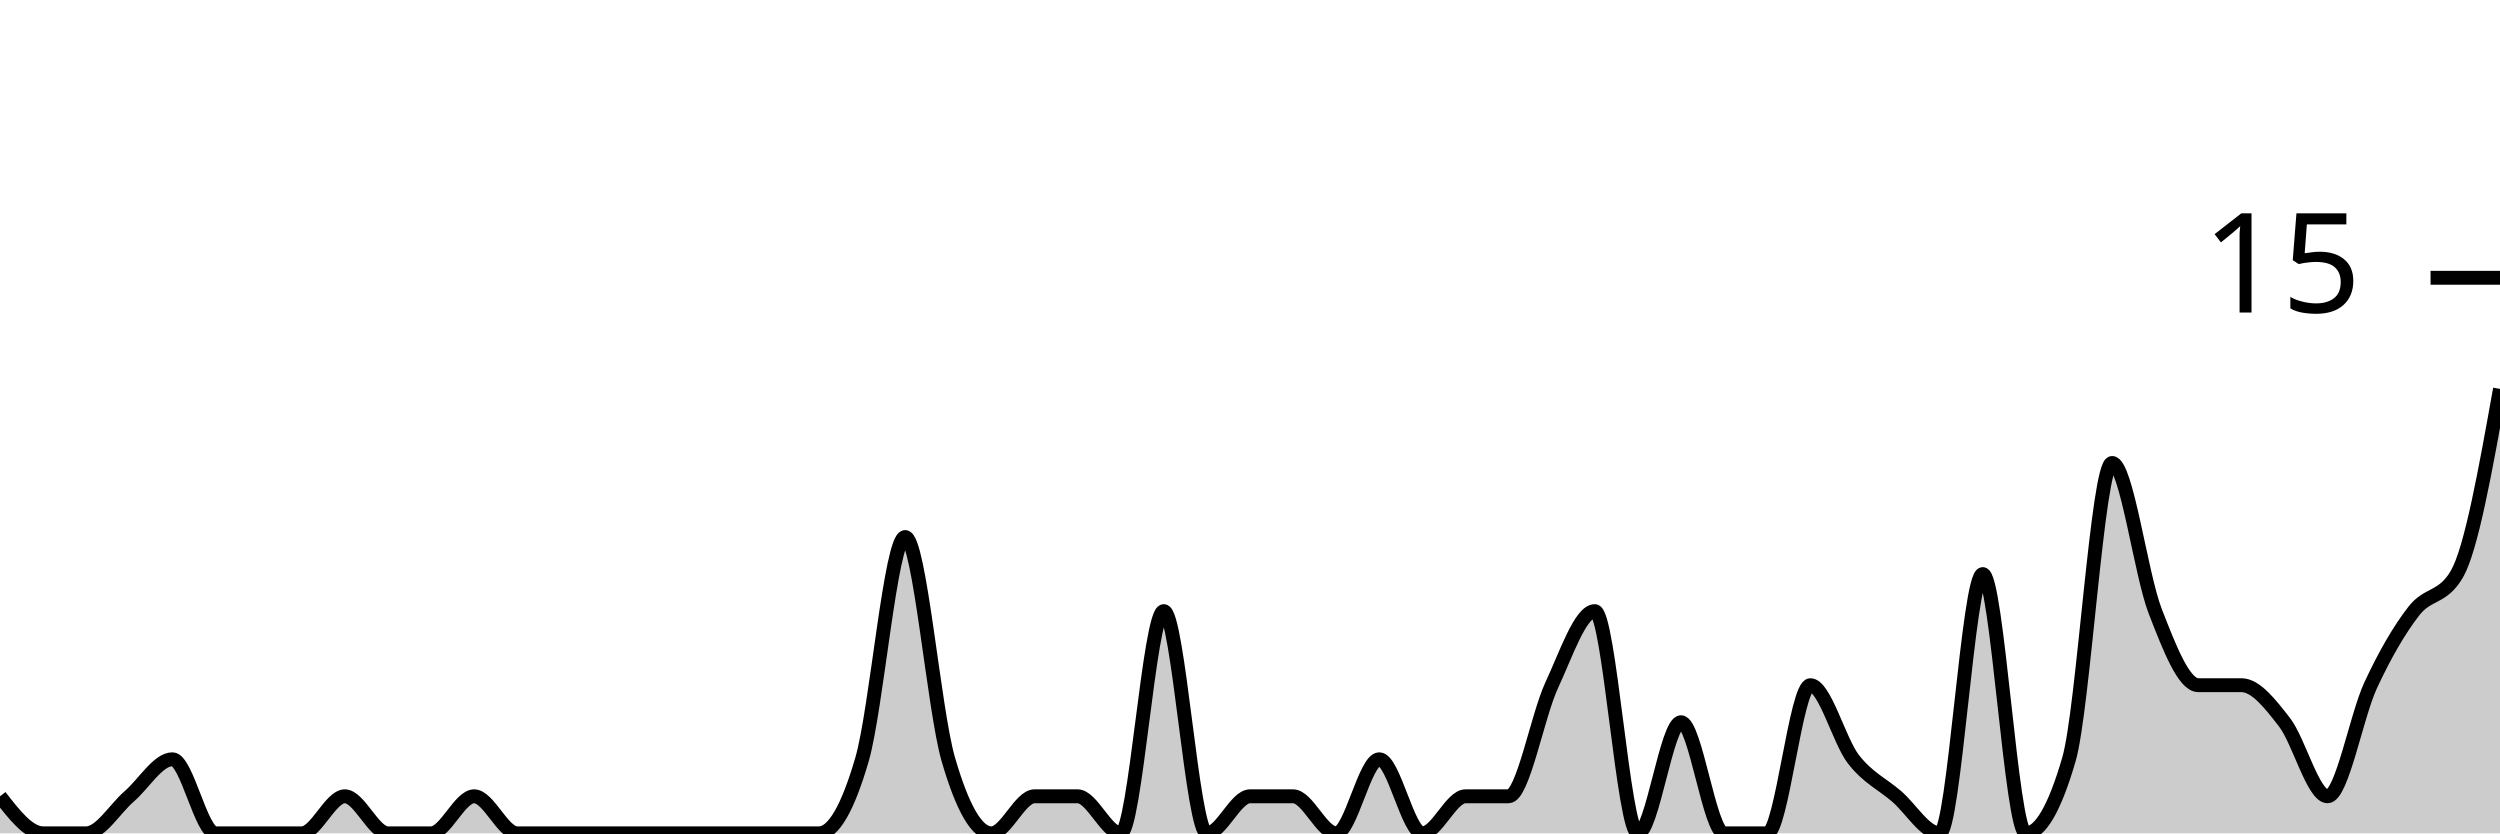
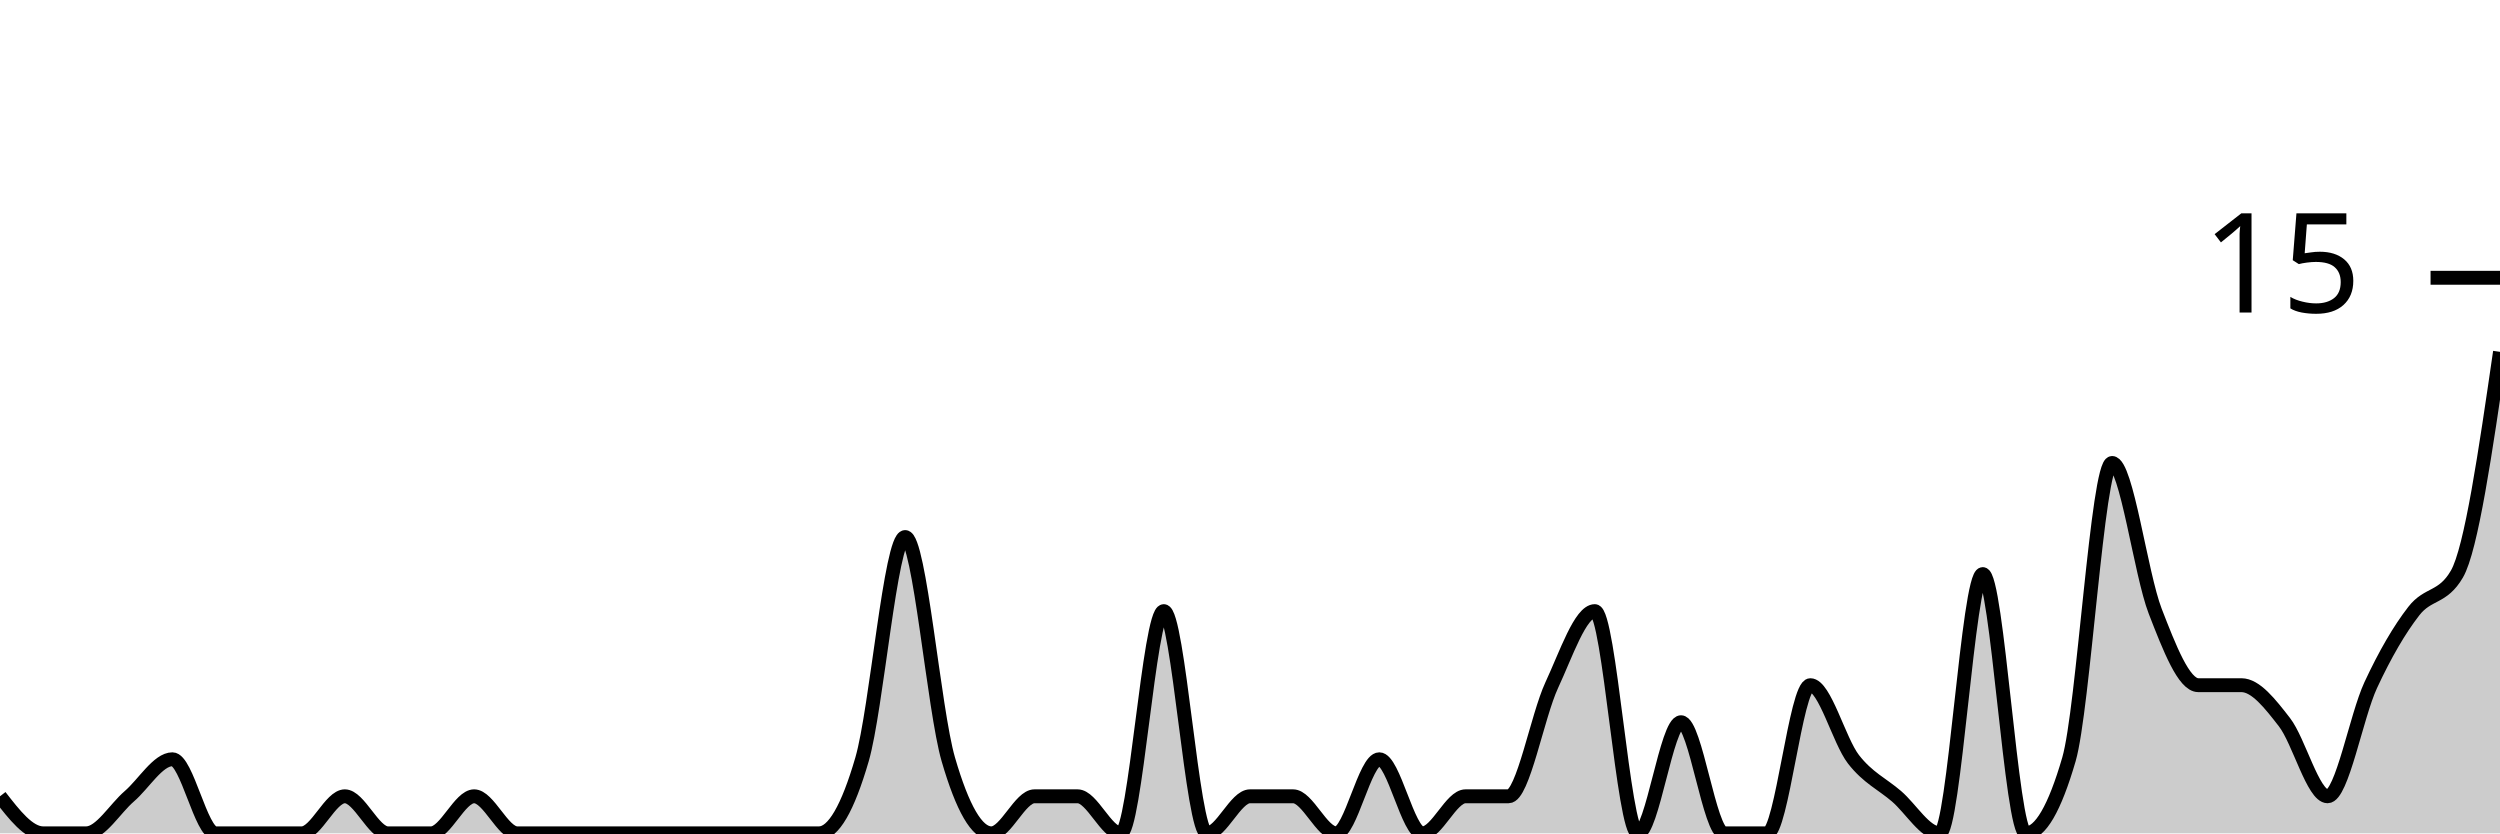
<svg xmlns="http://www.w3.org/2000/svg" viewBox="0 0 180 60">
  <g transform="translate(0,20)">
-     <path class="area" fill="rgba(0, 0, 0, 0.2)" d="M0,37.333C1.034,38.667,2.069,40,3.103,40C4.138,40,5.172,40,6.207,40C7.241,40,8.276,38.222,9.31,37.333C10.345,36.444,11.379,34.667,12.414,34.667C13.448,34.667,14.483,40,15.517,40C16.552,40,17.586,40,18.621,40C19.655,40,20.69,40,21.724,40C22.759,40,23.793,37.333,24.828,37.333C25.862,37.333,26.897,40,27.931,40C28.966,40,30,40,31.034,40C32.069,40,33.103,37.333,34.138,37.333C35.172,37.333,36.207,40,37.241,40C38.276,40,39.31,40,40.345,40C41.379,40,42.414,40,43.448,40C44.483,40,45.517,40,46.552,40C47.586,40,48.621,40,49.655,40C50.69,40,51.724,40,52.759,40C53.793,40,54.828,40,55.862,40C56.897,40,57.931,40,58.966,40C60,40,61.034,38.222,62.069,34.667C63.103,31.111,64.138,18.667,65.172,18.667C66.207,18.667,67.241,31.111,68.276,34.667C69.31,38.222,70.345,40,71.379,40C72.414,40,73.448,37.333,74.483,37.333C75.517,37.333,76.552,37.333,77.586,37.333C78.621,37.333,79.655,40,80.69,40C81.724,40,82.759,24,83.793,24C84.828,24,85.862,40,86.897,40C87.931,40,88.966,37.333,90,37.333C91.034,37.333,92.069,37.333,93.103,37.333C94.138,37.333,95.172,40,96.207,40C97.241,40,98.276,34.667,99.31,34.667C100.345,34.667,101.379,40,102.414,40C103.448,40,104.483,37.333,105.517,37.333C106.552,37.333,107.586,37.333,108.621,37.333C109.655,37.333,110.69,31.556,111.724,29.333C112.759,27.111,113.793,24,114.828,24C115.862,24,116.897,40,117.931,40C118.966,40,120,32,121.034,32C122.069,32,123.103,40,124.138,40C125.172,40,126.207,40,127.241,40C128.276,40,129.31,29.333,130.345,29.333C131.379,29.333,132.414,33.333,133.448,34.667C134.483,36,135.517,36.444,136.552,37.333C137.586,38.222,138.621,40,139.655,40C140.69,40,141.724,21.333,142.759,21.333C143.793,21.333,144.828,40,145.862,40C146.897,40,147.931,38.222,148.966,34.667C150,31.111,151.034,13.333,152.069,13.333C153.103,13.333,154.138,21.333,155.172,24C156.207,26.667,157.241,29.333,158.276,29.333C159.31,29.333,160.345,29.333,161.379,29.333C162.414,29.333,163.448,30.667,164.483,32C165.517,33.333,166.552,37.333,167.586,37.333C168.621,37.333,169.655,31.556,170.69,29.333C171.724,27.111,172.759,25.333,173.793,24C174.828,22.667,175.862,23.111,176.897,21.333C177.931,19.556,178.966,13.778,180,8L180,40C178.966,40,177.931,40,176.897,40C175.862,40,174.828,40,173.793,40C172.759,40,171.724,40,170.69,40C169.655,40,168.621,40,167.586,40C166.552,40,165.517,40,164.483,40C163.448,40,162.414,40,161.379,40C160.345,40,159.31,40,158.276,40C157.241,40,156.207,40,155.172,40C154.138,40,153.103,40,152.069,40C151.034,40,150,40,148.966,40C147.931,40,146.897,40,145.862,40C144.828,40,143.793,40,142.759,40C141.724,40,140.69,40,139.655,40C138.621,40,137.586,40,136.552,40C135.517,40,134.483,40,133.448,40C132.414,40,131.379,40,130.345,40C129.31,40,128.276,40,127.241,40C126.207,40,125.172,40,124.138,40C123.103,40,122.069,40,121.034,40C120,40,118.966,40,117.931,40C116.897,40,115.862,40,114.828,40C113.793,40,112.759,40,111.724,40C110.69,40,109.655,40,108.621,40C107.586,40,106.552,40,105.517,40C104.483,40,103.448,40,102.414,40C101.379,40,100.345,40,99.31,40C98.276,40,97.241,40,96.207,40C95.172,40,94.138,40,93.103,40C92.069,40,91.034,40,90,40C88.966,40,87.931,40,86.897,40C85.862,40,84.828,40,83.793,40C82.759,40,81.724,40,80.69,40C79.655,40,78.621,40,77.586,40C76.552,40,75.517,40,74.483,40C73.448,40,72.414,40,71.379,40C70.345,40,69.31,40,68.276,40C67.241,40,66.207,40,65.172,40C64.138,40,63.103,40,62.069,40C61.034,40,60,40,58.966,40C57.931,40,56.897,40,55.862,40C54.828,40,53.793,40,52.759,40C51.724,40,50.69,40,49.655,40C48.621,40,47.586,40,46.552,40C45.517,40,44.483,40,43.448,40C42.414,40,41.379,40,40.345,40C39.31,40,38.276,40,37.241,40C36.207,40,35.172,40,34.138,40C33.103,40,32.069,40,31.034,40C30,40,28.966,40,27.931,40C26.897,40,25.862,40,24.828,40C23.793,40,22.759,40,21.724,40C20.69,40,19.655,40,18.621,40C17.586,40,16.552,40,15.517,40C14.483,40,13.448,40,12.414,40C11.379,40,10.345,40,9.31,40C8.276,40,7.241,40,6.207,40C5.172,40,4.138,40,3.103,40C2.069,40,1.034,40,0,40Z" />
-     <path class="line" stroke="black" fill="none" d="M0,37.333C1.034,38.667,2.069,40,3.103,40C4.138,40,5.172,40,6.207,40C7.241,40,8.276,38.222,9.31,37.333C10.345,36.444,11.379,34.667,12.414,34.667C13.448,34.667,14.483,40,15.517,40C16.552,40,17.586,40,18.621,40C19.655,40,20.69,40,21.724,40C22.759,40,23.793,37.333,24.828,37.333C25.862,37.333,26.897,40,27.931,40C28.966,40,30,40,31.034,40C32.069,40,33.103,37.333,34.138,37.333C35.172,37.333,36.207,40,37.241,40C38.276,40,39.31,40,40.345,40C41.379,40,42.414,40,43.448,40C44.483,40,45.517,40,46.552,40C47.586,40,48.621,40,49.655,40C50.69,40,51.724,40,52.759,40C53.793,40,54.828,40,55.862,40C56.897,40,57.931,40,58.966,40C60,40,61.034,38.222,62.069,34.667C63.103,31.111,64.138,18.667,65.172,18.667C66.207,18.667,67.241,31.111,68.276,34.667C69.31,38.222,70.345,40,71.379,40C72.414,40,73.448,37.333,74.483,37.333C75.517,37.333,76.552,37.333,77.586,37.333C78.621,37.333,79.655,40,80.69,40C81.724,40,82.759,24,83.793,24C84.828,24,85.862,40,86.897,40C87.931,40,88.966,37.333,90,37.333C91.034,37.333,92.069,37.333,93.103,37.333C94.138,37.333,95.172,40,96.207,40C97.241,40,98.276,34.667,99.31,34.667C100.345,34.667,101.379,40,102.414,40C103.448,40,104.483,37.333,105.517,37.333C106.552,37.333,107.586,37.333,108.621,37.333C109.655,37.333,110.69,31.556,111.724,29.333C112.759,27.111,113.793,24,114.828,24C115.862,24,116.897,40,117.931,40C118.966,40,120,32,121.034,32C122.069,32,123.103,40,124.138,40C125.172,40,126.207,40,127.241,40C128.276,40,129.31,29.333,130.345,29.333C131.379,29.333,132.414,33.333,133.448,34.667C134.483,36,135.517,36.444,136.552,37.333C137.586,38.222,138.621,40,139.655,40C140.69,40,141.724,21.333,142.759,21.333C143.793,21.333,144.828,40,145.862,40C146.897,40,147.931,38.222,148.966,34.667C150,31.111,151.034,13.333,152.069,13.333C153.103,13.333,154.138,21.333,155.172,24C156.207,26.667,157.241,29.333,158.276,29.333C159.31,29.333,160.345,29.333,161.379,29.333C162.414,29.333,163.448,30.667,164.483,32C165.517,33.333,166.552,37.333,167.586,37.333C168.621,37.333,169.655,31.556,170.69,29.333C171.724,27.111,172.759,25.333,173.793,24C174.828,22.667,175.862,23.111,176.897,21.333C177.931,19.556,178.966,13.778,180,8" />
+     <path class="area" fill="rgba(0, 0, 0, 0.2)" d="M0,37.333C1.034,38.667,2.069,40,3.103,40C4.138,40,5.172,40,6.207,40C7.241,40,8.276,38.222,9.31,37.333C10.345,36.444,11.379,34.667,12.414,34.667C13.448,34.667,14.483,40,15.517,40C16.552,40,17.586,40,18.621,40C19.655,40,20.69,40,21.724,40C22.759,40,23.793,37.333,24.828,37.333C25.862,37.333,26.897,40,27.931,40C28.966,40,30,40,31.034,40C32.069,40,33.103,37.333,34.138,37.333C35.172,37.333,36.207,40,37.241,40C38.276,40,39.31,40,40.345,40C41.379,40,42.414,40,43.448,40C44.483,40,45.517,40,46.552,40C47.586,40,48.621,40,49.655,40C50.69,40,51.724,40,52.759,40C53.793,40,54.828,40,55.862,40C56.897,40,57.931,40,58.966,40C60,40,61.034,38.222,62.069,34.667C63.103,31.111,64.138,18.667,65.172,18.667C66.207,18.667,67.241,31.111,68.276,34.667C69.31,38.222,70.345,40,71.379,40C72.414,40,73.448,37.333,74.483,37.333C75.517,37.333,76.552,37.333,77.586,37.333C78.621,37.333,79.655,40,80.69,40C81.724,40,82.759,24,83.793,24C84.828,24,85.862,40,86.897,40C87.931,40,88.966,37.333,90,37.333C91.034,37.333,92.069,37.333,93.103,37.333C94.138,37.333,95.172,40,96.207,40C97.241,40,98.276,34.667,99.31,34.667C100.345,34.667,101.379,40,102.414,40C103.448,40,104.483,37.333,105.517,37.333C106.552,37.333,107.586,37.333,108.621,37.333C109.655,37.333,110.69,31.556,111.724,29.333C112.759,27.111,113.793,24,114.828,24C115.862,24,116.897,40,117.931,40C118.966,40,120,32,121.034,32C122.069,32,123.103,40,124.138,40C125.172,40,126.207,40,127.241,40C128.276,40,129.31,29.333,130.345,29.333C131.379,29.333,132.414,33.333,133.448,34.667C134.483,36,135.517,36.444,136.552,37.333C137.586,38.222,138.621,40,139.655,40C140.69,40,141.724,21.333,142.759,21.333C143.793,21.333,144.828,40,145.862,40C146.897,40,147.931,38.222,148.966,34.667C150,31.111,151.034,13.333,152.069,13.333C153.103,13.333,154.138,21.333,155.172,24C156.207,26.667,157.241,29.333,158.276,29.333C159.31,29.333,160.345,29.333,161.379,29.333C162.414,29.333,163.448,30.667,164.483,32C165.517,33.333,166.552,37.333,167.586,37.333C168.621,37.333,169.655,31.556,170.69,29.333C171.724,27.111,172.759,25.333,173.793,24C174.828,22.667,175.862,23.111,176.897,21.333C177.931,19.556,178.966,12.444,180,5.333L180,40C178.966,40,177.931,40,176.897,40C175.862,40,174.828,40,173.793,40C172.759,40,171.724,40,170.69,40C169.655,40,168.621,40,167.586,40C166.552,40,165.517,40,164.483,40C163.448,40,162.414,40,161.379,40C160.345,40,159.31,40,158.276,40C157.241,40,156.207,40,155.172,40C154.138,40,153.103,40,152.069,40C151.034,40,150,40,148.966,40C147.931,40,146.897,40,145.862,40C144.828,40,143.793,40,142.759,40C141.724,40,140.69,40,139.655,40C138.621,40,137.586,40,136.552,40C135.517,40,134.483,40,133.448,40C132.414,40,131.379,40,130.345,40C129.31,40,128.276,40,127.241,40C126.207,40,125.172,40,124.138,40C123.103,40,122.069,40,121.034,40C120,40,118.966,40,117.931,40C116.897,40,115.862,40,114.828,40C113.793,40,112.759,40,111.724,40C110.69,40,109.655,40,108.621,40C107.586,40,106.552,40,105.517,40C104.483,40,103.448,40,102.414,40C101.379,40,100.345,40,99.31,40C98.276,40,97.241,40,96.207,40C95.172,40,94.138,40,93.103,40C92.069,40,91.034,40,90,40C88.966,40,87.931,40,86.897,40C85.862,40,84.828,40,83.793,40C82.759,40,81.724,40,80.69,40C79.655,40,78.621,40,77.586,40C76.552,40,75.517,40,74.483,40C73.448,40,72.414,40,71.379,40C70.345,40,69.31,40,68.276,40C67.241,40,66.207,40,65.172,40C64.138,40,63.103,40,62.069,40C61.034,40,60,40,58.966,40C57.931,40,56.897,40,55.862,40C54.828,40,53.793,40,52.759,40C51.724,40,50.69,40,49.655,40C48.621,40,47.586,40,46.552,40C45.517,40,44.483,40,43.448,40C42.414,40,41.379,40,40.345,40C39.31,40,38.276,40,37.241,40C36.207,40,35.172,40,34.138,40C33.103,40,32.069,40,31.034,40C30,40,28.966,40,27.931,40C26.897,40,25.862,40,24.828,40C23.793,40,22.759,40,21.724,40C20.69,40,19.655,40,18.621,40C17.586,40,16.552,40,15.517,40C14.483,40,13.448,40,12.414,40C11.379,40,10.345,40,9.31,40C8.276,40,7.241,40,6.207,40C5.172,40,4.138,40,3.103,40C2.069,40,1.034,40,0,40Z" />
+     <path class="line" stroke="black" fill="none" d="M0,37.333C1.034,38.667,2.069,40,3.103,40C4.138,40,5.172,40,6.207,40C7.241,40,8.276,38.222,9.31,37.333C10.345,36.444,11.379,34.667,12.414,34.667C13.448,34.667,14.483,40,15.517,40C16.552,40,17.586,40,18.621,40C19.655,40,20.69,40,21.724,40C22.759,40,23.793,37.333,24.828,37.333C25.862,37.333,26.897,40,27.931,40C28.966,40,30,40,31.034,40C32.069,40,33.103,37.333,34.138,37.333C35.172,37.333,36.207,40,37.241,40C38.276,40,39.31,40,40.345,40C41.379,40,42.414,40,43.448,40C44.483,40,45.517,40,46.552,40C47.586,40,48.621,40,49.655,40C50.69,40,51.724,40,52.759,40C53.793,40,54.828,40,55.862,40C56.897,40,57.931,40,58.966,40C60,40,61.034,38.222,62.069,34.667C63.103,31.111,64.138,18.667,65.172,18.667C66.207,18.667,67.241,31.111,68.276,34.667C69.31,38.222,70.345,40,71.379,40C72.414,40,73.448,37.333,74.483,37.333C75.517,37.333,76.552,37.333,77.586,37.333C78.621,37.333,79.655,40,80.69,40C81.724,40,82.759,24,83.793,24C84.828,24,85.862,40,86.897,40C87.931,40,88.966,37.333,90,37.333C91.034,37.333,92.069,37.333,93.103,37.333C94.138,37.333,95.172,40,96.207,40C97.241,40,98.276,34.667,99.31,34.667C100.345,34.667,101.379,40,102.414,40C103.448,40,104.483,37.333,105.517,37.333C106.552,37.333,107.586,37.333,108.621,37.333C109.655,37.333,110.69,31.556,111.724,29.333C112.759,27.111,113.793,24,114.828,24C115.862,24,116.897,40,117.931,40C118.966,40,120,32,121.034,32C122.069,32,123.103,40,124.138,40C125.172,40,126.207,40,127.241,40C128.276,40,129.31,29.333,130.345,29.333C131.379,29.333,132.414,33.333,133.448,34.667C134.483,36,135.517,36.444,136.552,37.333C137.586,38.222,138.621,40,139.655,40C140.69,40,141.724,21.333,142.759,21.333C143.793,21.333,144.828,40,145.862,40C146.897,40,147.931,38.222,148.966,34.667C150,31.111,151.034,13.333,152.069,13.333C153.103,13.333,154.138,21.333,155.172,24C156.207,26.667,157.241,29.333,158.276,29.333C159.31,29.333,160.345,29.333,161.379,29.333C162.414,29.333,163.448,30.667,164.483,32C165.517,33.333,166.552,37.333,167.586,37.333C168.621,37.333,169.655,31.556,170.69,29.333C171.724,27.111,172.759,25.333,173.793,24C174.828,22.667,175.862,23.111,176.897,21.333C177.931,19.556,178.966,12.444,180,5.333" />
    <path class="axis-ceiling" stroke-width="1" stroke="black" fill="none" d="M175,0L180,0" />
    <text class="axis-ceiling-label" font-family="sans-serif" text-anchor="end" font-size="10px" x="170" y="2.5">15</text>
  </g>
</svg>
